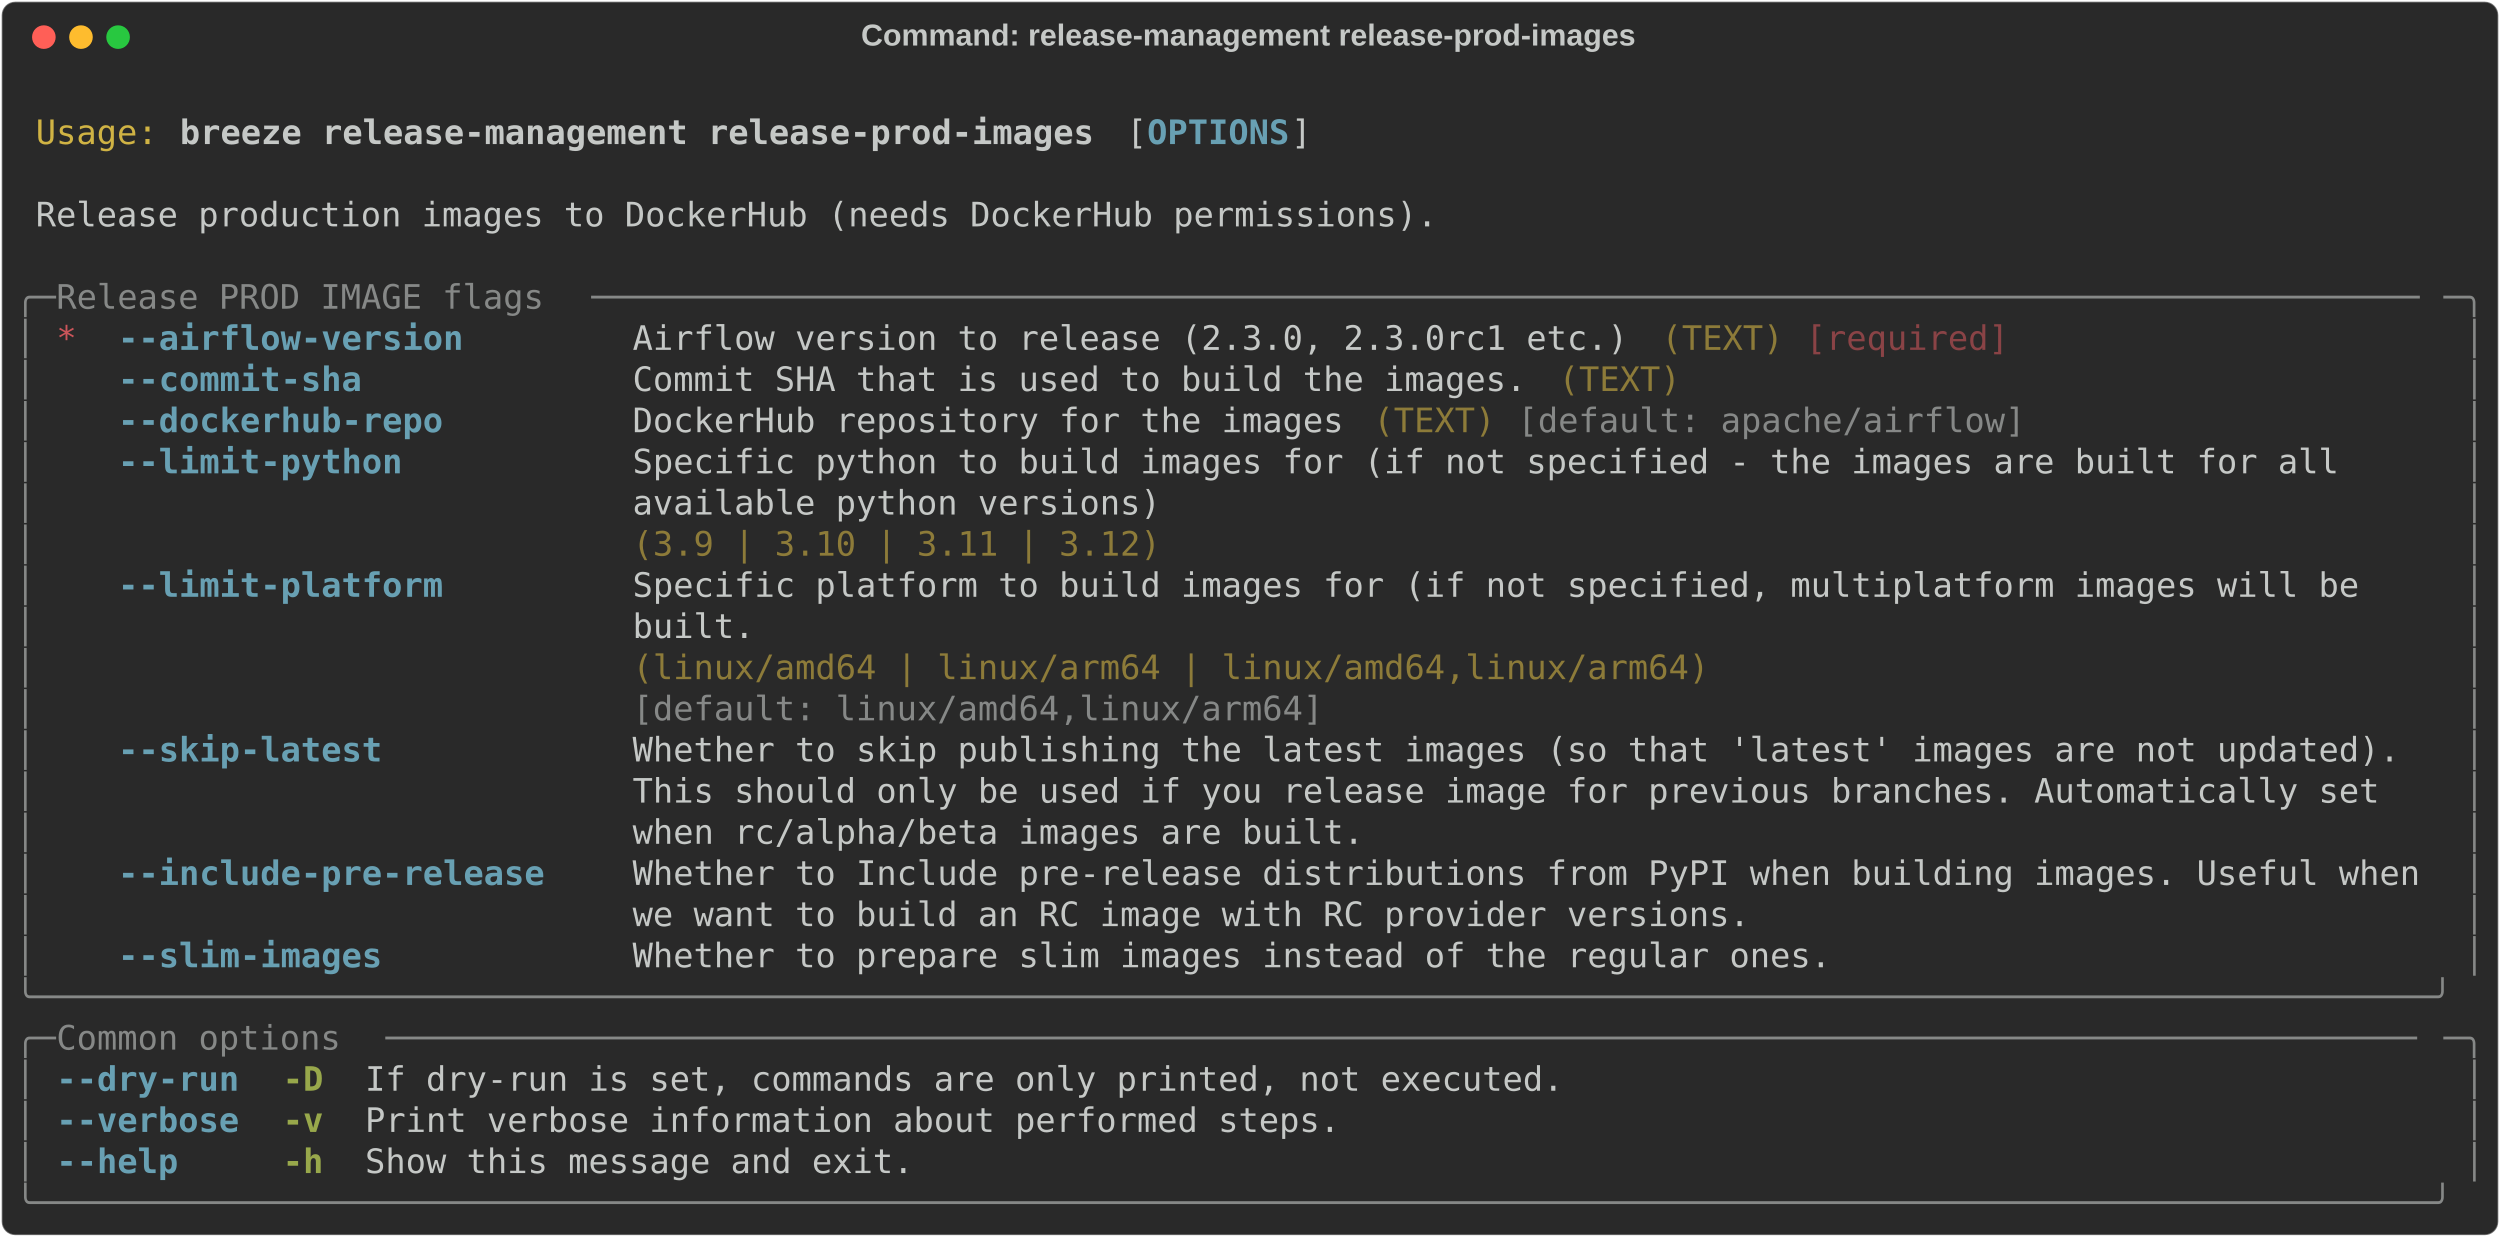
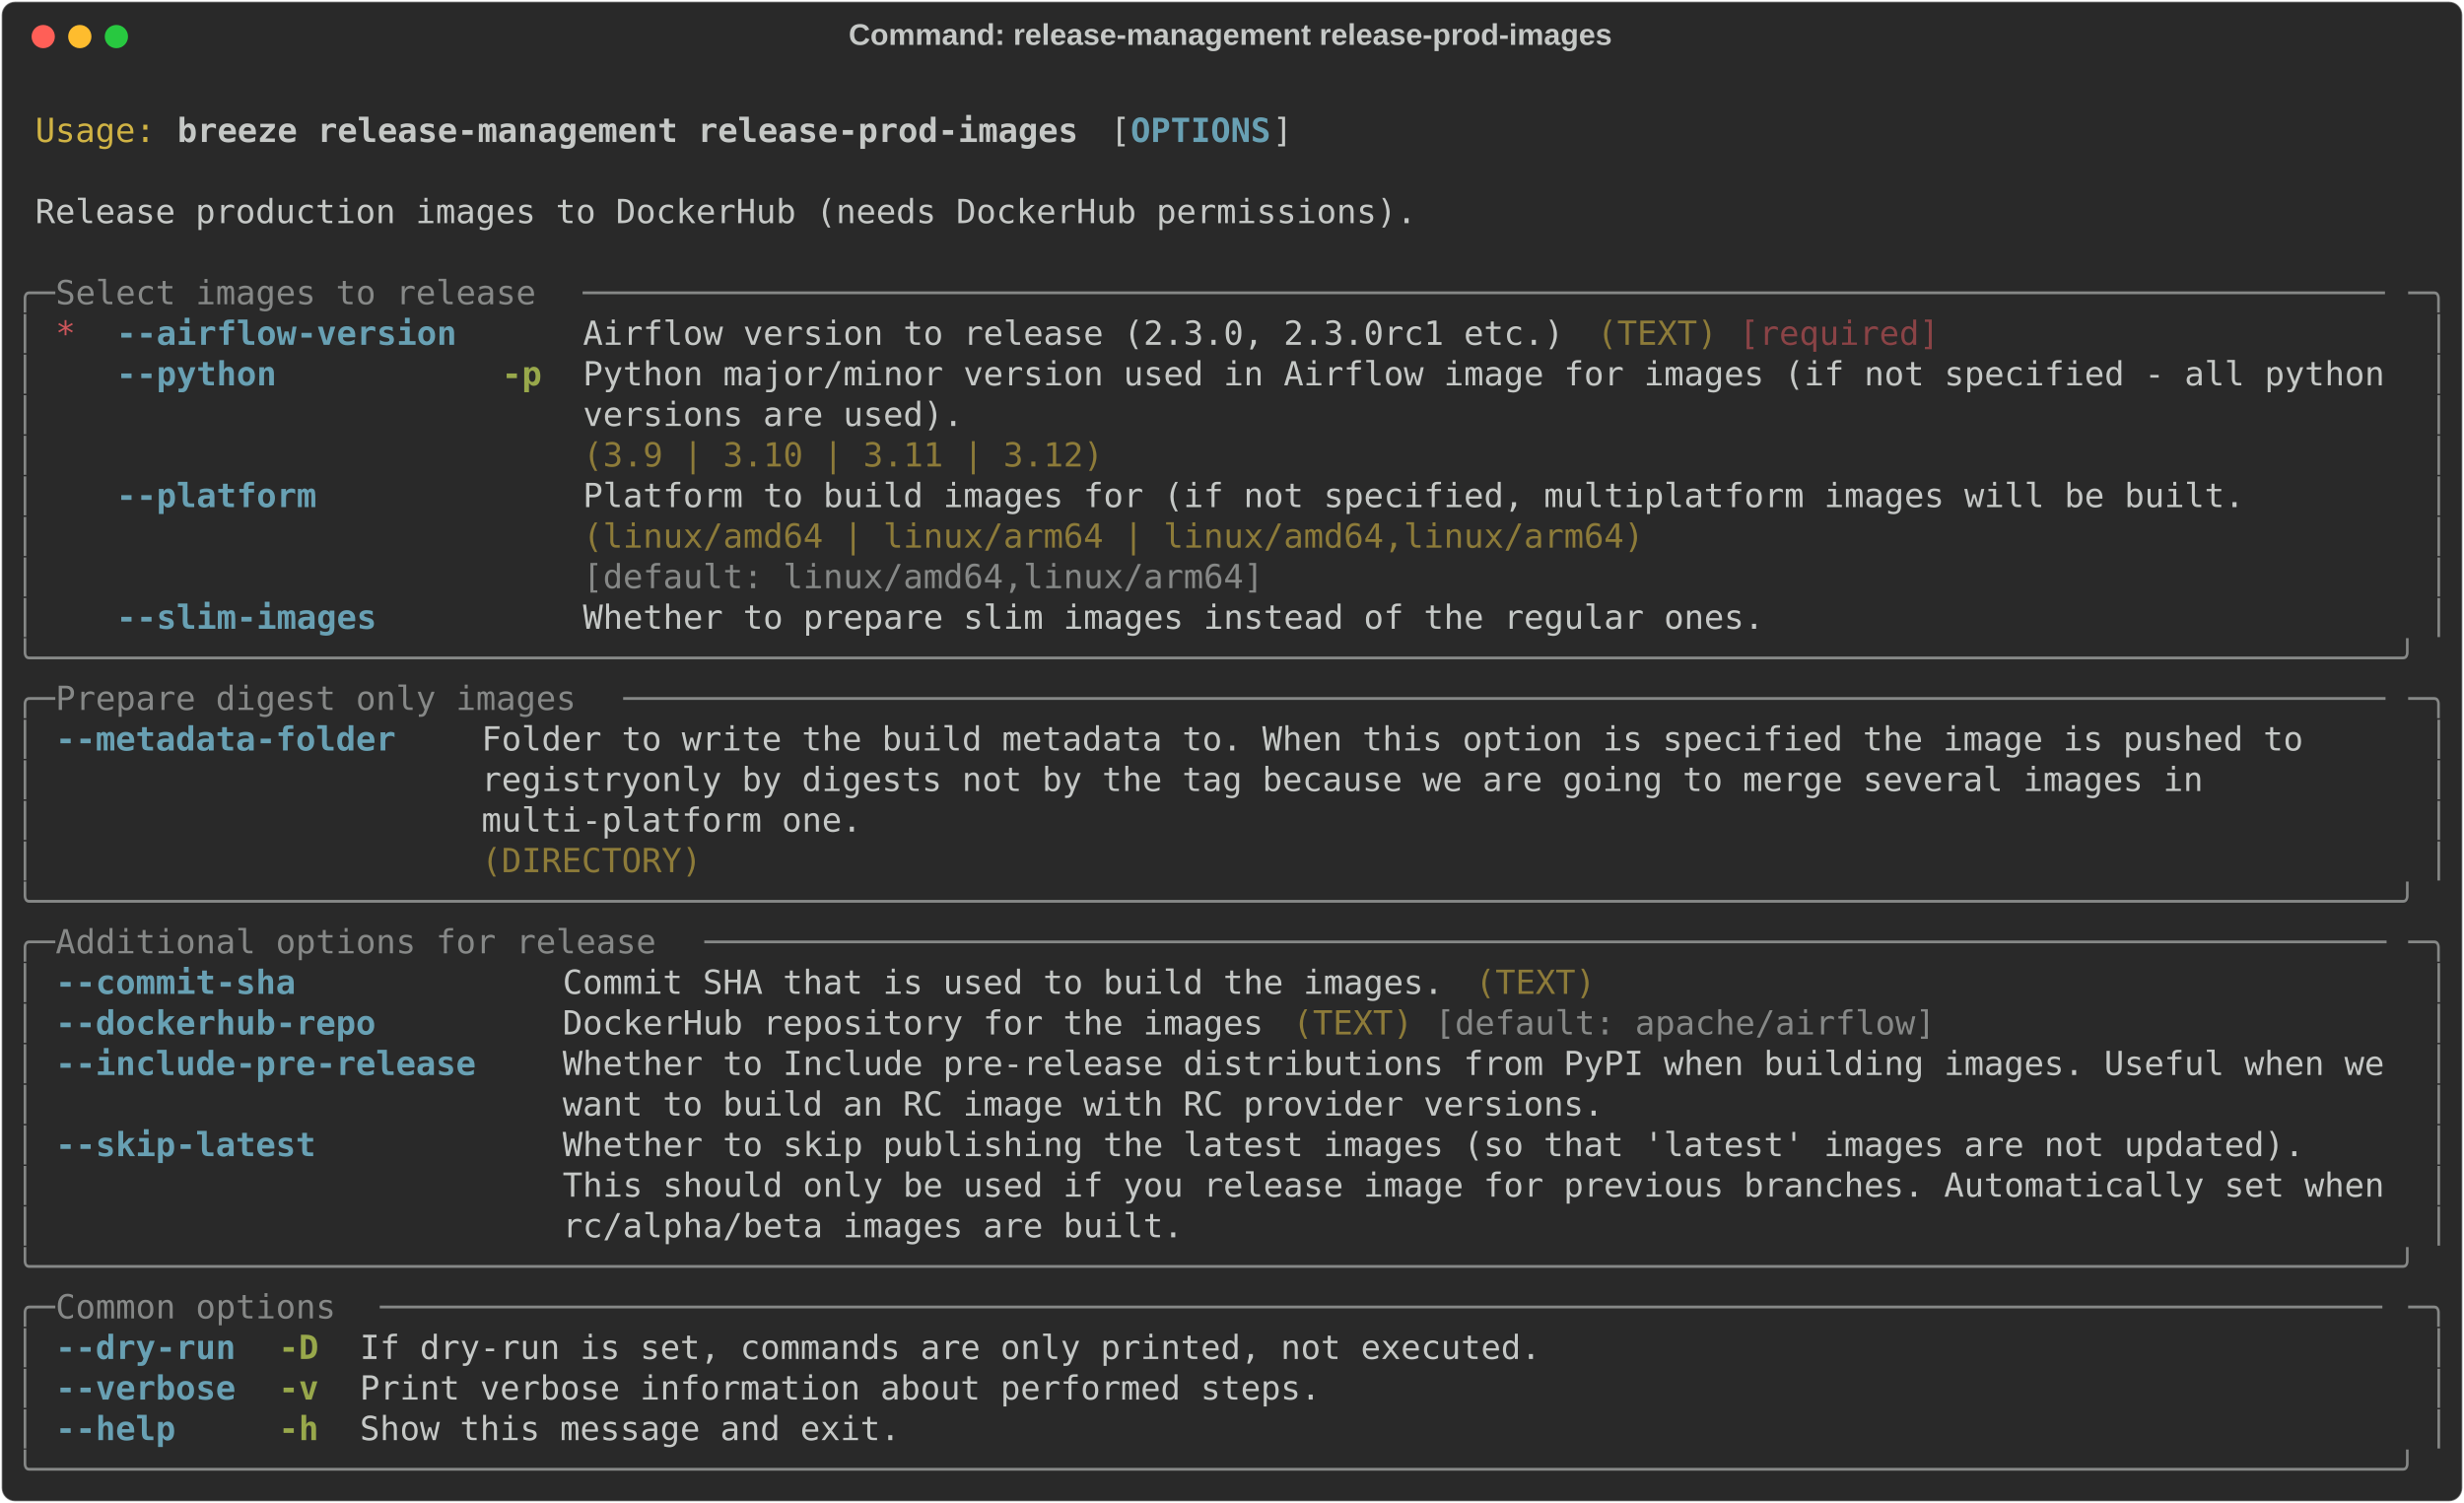
- <svg xmlns="http://www.w3.org/2000/svg" class="rich-terminal" viewBox="0 0 1482 733.2">
+ <svg xmlns="http://www.w3.org/2000/svg" class="rich-terminal" viewBox="0 0 1482 904.0">
  <style>

    @font-face {
        font-family: "Fira Code";
        src: local("FiraCode-Regular"),
                url("https://cdnjs.cloudflare.com/ajax/libs/firacode/6.2.0/woff2/FiraCode-Regular.woff2") format("woff2"),
                url("https://cdnjs.cloudflare.com/ajax/libs/firacode/6.2.0/woff/FiraCode-Regular.woff") format("woff");
        font-style: normal;
        font-weight: 400;
    }
    @font-face {
        font-family: "Fira Code";
        src: local("FiraCode-Bold"),
                url("https://cdnjs.cloudflare.com/ajax/libs/firacode/6.2.0/woff2/FiraCode-Bold.woff2") format("woff2"),
                url("https://cdnjs.cloudflare.com/ajax/libs/firacode/6.2.0/woff/FiraCode-Bold.woff") format("woff");
        font-style: bold;
        font-weight: 700;
    }

    .breeze-release-management-release-prod-images-matrix {
        font-family: Fira Code, monospace;
        font-size: 20px;
        line-height: 24.4px;
        font-variant-east-asian: full-width;
    }

    .breeze-release-management-release-prod-images-title {
        font-size: 18px;
        font-weight: bold;
        font-family: arial;
    }

    .breeze-release-management-release-prod-images-r1 { fill: #c5c8c6 }
.breeze-release-management-release-prod-images-r2 { fill: #d0b344 }
.breeze-release-management-release-prod-images-r3 { fill: #c5c8c6;font-weight: bold }
.breeze-release-management-release-prod-images-r4 { fill: #68a0b3;font-weight: bold }
.breeze-release-management-release-prod-images-r5 { fill: #868887 }
.breeze-release-management-release-prod-images-r6 { fill: #cc555a }
.breeze-release-management-release-prod-images-r7 { fill: #8d7b39 }
.breeze-release-management-release-prod-images-r8 { fill: #8a4346 }
.breeze-release-management-release-prod-images-r9 { fill: #98a84b;font-weight: bold }
    </style>
  <defs>
    <clipPath id="breeze-release-management-release-prod-images-clip-terminal">
-       <rect x="0" y="0" width="1463.0" height="682.2" />
+       <rect x="0" y="0" width="1463.0" height="853.0" />
    </clipPath>
    <clipPath id="breeze-release-management-release-prod-images-line-0">
      <rect x="0" y="1.5" width="1464" height="24.65" />
    </clipPath>
    <clipPath id="breeze-release-management-release-prod-images-line-1">
      <rect x="0" y="25.9" width="1464" height="24.65" />
    </clipPath>
    <clipPath id="breeze-release-management-release-prod-images-line-2">
      <rect x="0" y="50.3" width="1464" height="24.65" />
    </clipPath>
    <clipPath id="breeze-release-management-release-prod-images-line-3">
      <rect x="0" y="74.7" width="1464" height="24.65" />
    </clipPath>
    <clipPath id="breeze-release-management-release-prod-images-line-4">
      <rect x="0" y="99.1" width="1464" height="24.65" />
    </clipPath>
    <clipPath id="breeze-release-management-release-prod-images-line-5">
      <rect x="0" y="123.5" width="1464" height="24.65" />
    </clipPath>
    <clipPath id="breeze-release-management-release-prod-images-line-6">
      <rect x="0" y="147.9" width="1464" height="24.65" />
    </clipPath>
    <clipPath id="breeze-release-management-release-prod-images-line-7">
      <rect x="0" y="172.3" width="1464" height="24.65" />
    </clipPath>
    <clipPath id="breeze-release-management-release-prod-images-line-8">
      <rect x="0" y="196.7" width="1464" height="24.65" />
    </clipPath>
    <clipPath id="breeze-release-management-release-prod-images-line-9">
      <rect x="0" y="221.1" width="1464" height="24.65" />
    </clipPath>
    <clipPath id="breeze-release-management-release-prod-images-line-10">
      <rect x="0" y="245.5" width="1464" height="24.65" />
    </clipPath>
    <clipPath id="breeze-release-management-release-prod-images-line-11">
      <rect x="0" y="269.9" width="1464" height="24.65" />
    </clipPath>
    <clipPath id="breeze-release-management-release-prod-images-line-12">
      <rect x="0" y="294.3" width="1464" height="24.65" />
    </clipPath>
    <clipPath id="breeze-release-management-release-prod-images-line-13">
      <rect x="0" y="318.7" width="1464" height="24.65" />
    </clipPath>
    <clipPath id="breeze-release-management-release-prod-images-line-14">
      <rect x="0" y="343.1" width="1464" height="24.65" />
    </clipPath>
    <clipPath id="breeze-release-management-release-prod-images-line-15">
      <rect x="0" y="367.5" width="1464" height="24.65" />
    </clipPath>
    <clipPath id="breeze-release-management-release-prod-images-line-16">
      <rect x="0" y="391.9" width="1464" height="24.65" />
    </clipPath>
    <clipPath id="breeze-release-management-release-prod-images-line-17">
      <rect x="0" y="416.3" width="1464" height="24.65" />
    </clipPath>
    <clipPath id="breeze-release-management-release-prod-images-line-18">
      <rect x="0" y="440.7" width="1464" height="24.65" />
    </clipPath>
    <clipPath id="breeze-release-management-release-prod-images-line-19">
      <rect x="0" y="465.1" width="1464" height="24.65" />
    </clipPath>
    <clipPath id="breeze-release-management-release-prod-images-line-20">
      <rect x="0" y="489.5" width="1464" height="24.65" />
    </clipPath>
    <clipPath id="breeze-release-management-release-prod-images-line-21">
      <rect x="0" y="513.9" width="1464" height="24.65" />
    </clipPath>
    <clipPath id="breeze-release-management-release-prod-images-line-22">
      <rect x="0" y="538.3" width="1464" height="24.65" />
    </clipPath>
    <clipPath id="breeze-release-management-release-prod-images-line-23">
      <rect x="0" y="562.7" width="1464" height="24.65" />
    </clipPath>
    <clipPath id="breeze-release-management-release-prod-images-line-24">
      <rect x="0" y="587.1" width="1464" height="24.65" />
    </clipPath>
    <clipPath id="breeze-release-management-release-prod-images-line-25">
      <rect x="0" y="611.5" width="1464" height="24.65" />
    </clipPath>
    <clipPath id="breeze-release-management-release-prod-images-line-26">
      <rect x="0" y="635.9" width="1464" height="24.65" />
    </clipPath>
+     <clipPath id="breeze-release-management-release-prod-images-line-27">
+       <rect x="0" y="660.3" width="1464" height="24.65" />
+     </clipPath>
+     <clipPath id="breeze-release-management-release-prod-images-line-28">
+       <rect x="0" y="684.7" width="1464" height="24.65" />
+     </clipPath>
+     <clipPath id="breeze-release-management-release-prod-images-line-29">
+       <rect x="0" y="709.1" width="1464" height="24.65" />
+     </clipPath>
+     <clipPath id="breeze-release-management-release-prod-images-line-30">
+       <rect x="0" y="733.5" width="1464" height="24.65" />
+     </clipPath>
+     <clipPath id="breeze-release-management-release-prod-images-line-31">
+       <rect x="0" y="757.9" width="1464" height="24.65" />
+     </clipPath>
+     <clipPath id="breeze-release-management-release-prod-images-line-32">
+       <rect x="0" y="782.3" width="1464" height="24.65" />
+     </clipPath>
+     <clipPath id="breeze-release-management-release-prod-images-line-33">
+       <rect x="0" y="806.7" width="1464" height="24.65" />
+     </clipPath>
  </defs>
-   <rect fill="#292929" stroke="rgba(255,255,255,0.35)" stroke-width="1" x="1" y="1" width="1480" height="731.2" rx="8" />
+   <rect fill="#292929" stroke="rgba(255,255,255,0.35)" stroke-width="1" x="1" y="1" width="1480" height="902" rx="8" />
  <text class="breeze-release-management-release-prod-images-title" fill="#c5c8c6" text-anchor="middle" x="740" y="27">Command: release-management release-prod-images</text>
  <g transform="translate(26,22)">
    <circle cx="0" cy="0" r="7" fill="#ff5f57" />
    <circle cx="22" cy="0" r="7" fill="#febc2e" />
    <circle cx="44" cy="0" r="7" fill="#28c840" />
  </g>
  <g transform="translate(9, 41)" clip-path="url(#breeze-release-management-release-prod-images-clip-terminal)">
    <g class="breeze-release-management-release-prod-images-matrix">
      <text class="breeze-release-management-release-prod-images-r1" x="1464" y="20" textLength="12.2" clip-path="url(#breeze-release-management-release-prod-images-line-0)">
</text>
      <text class="breeze-release-management-release-prod-images-r2" x="12.2" y="44.4" textLength="73.2" clip-path="url(#breeze-release-management-release-prod-images-line-1)">Usage:</text>
      <text class="breeze-release-management-release-prod-images-r3" x="97.6" y="44.4" textLength="549" clip-path="url(#breeze-release-management-release-prod-images-line-1)">breeze release-management release-prod-images</text>
      <text class="breeze-release-management-release-prod-images-r1" x="658.8" y="44.4" textLength="12.2" clip-path="url(#breeze-release-management-release-prod-images-line-1)">[</text>
      <text class="breeze-release-management-release-prod-images-r4" x="671" y="44.4" textLength="85.4" clip-path="url(#breeze-release-management-release-prod-images-line-1)">OPTIONS</text>
      <text class="breeze-release-management-release-prod-images-r1" x="756.4" y="44.4" textLength="12.2" clip-path="url(#breeze-release-management-release-prod-images-line-1)">]</text>
      <text class="breeze-release-management-release-prod-images-r1" x="1464" y="44.4" textLength="12.2" clip-path="url(#breeze-release-management-release-prod-images-line-1)">
</text>
      <text class="breeze-release-management-release-prod-images-r1" x="1464" y="68.8" textLength="12.2" clip-path="url(#breeze-release-management-release-prod-images-line-2)">
</text>
      <text class="breeze-release-management-release-prod-images-r1" x="12.2" y="93.2" textLength="841.8" clip-path="url(#breeze-release-management-release-prod-images-line-3)">Release production images to DockerHub (needs DockerHub permissions).</text>
      <text class="breeze-release-management-release-prod-images-r1" x="1464" y="93.2" textLength="12.2" clip-path="url(#breeze-release-management-release-prod-images-line-3)">
</text>
      <text class="breeze-release-management-release-prod-images-r1" x="1464" y="117.6" textLength="12.2" clip-path="url(#breeze-release-management-release-prod-images-line-4)">
</text>
      <text class="breeze-release-management-release-prod-images-r5" x="0" y="142" textLength="24.4" clip-path="url(#breeze-release-management-release-prod-images-line-5)">╭─</text>
-       <text class="breeze-release-management-release-prod-images-r5" x="24.4" y="142" textLength="317.2" clip-path="url(#breeze-release-management-release-prod-images-line-5)"> Release PROD IMAGE flags </text>
+       <text class="breeze-release-management-release-prod-images-r5" x="24.4" y="142" textLength="317.2" clip-path="url(#breeze-release-management-release-prod-images-line-5)"> Select images to release </text>
      <text class="breeze-release-management-release-prod-images-r5" x="341.6" y="142" textLength="1098" clip-path="url(#breeze-release-management-release-prod-images-line-5)">──────────────────────────────────────────────────────────────────────────────────────────</text>
      <text class="breeze-release-management-release-prod-images-r5" x="1439.6" y="142" textLength="24.4" clip-path="url(#breeze-release-management-release-prod-images-line-5)">─╮</text>
      <text class="breeze-release-management-release-prod-images-r1" x="1464" y="142" textLength="12.2" clip-path="url(#breeze-release-management-release-prod-images-line-5)">
</text>
      <text class="breeze-release-management-release-prod-images-r5" x="0" y="166.4" textLength="12.2" clip-path="url(#breeze-release-management-release-prod-images-line-6)">│</text>
      <text class="breeze-release-management-release-prod-images-r6" x="24.4" y="166.4" textLength="12.2" clip-path="url(#breeze-release-management-release-prod-images-line-6)">*</text>
      <text class="breeze-release-management-release-prod-images-r4" x="61" y="166.4" textLength="207.4" clip-path="url(#breeze-release-management-release-prod-images-line-6)">--airflow-version</text>
-       <text class="breeze-release-management-release-prod-images-r1" x="366" y="166.4" textLength="597.8" clip-path="url(#breeze-release-management-release-prod-images-line-6)">Airflow version to release (2.3.0, 2.3.0rc1 etc.)</text>
-       <text class="breeze-release-management-release-prod-images-r7" x="976" y="166.4" textLength="73.2" clip-path="url(#breeze-release-management-release-prod-images-line-6)">(TEXT)</text>
-       <text class="breeze-release-management-release-prod-images-r8" x="1061.4" y="166.4" textLength="122" clip-path="url(#breeze-release-management-release-prod-images-line-6)">[required]</text>
+       <text class="breeze-release-management-release-prod-images-r1" x="341.6" y="166.4" textLength="597.8" clip-path="url(#breeze-release-management-release-prod-images-line-6)">Airflow version to release (2.3.0, 2.3.0rc1 etc.)</text>
+       <text class="breeze-release-management-release-prod-images-r7" x="951.6" y="166.4" textLength="73.2" clip-path="url(#breeze-release-management-release-prod-images-line-6)">(TEXT)</text>
+       <text class="breeze-release-management-release-prod-images-r8" x="1037" y="166.4" textLength="122" clip-path="url(#breeze-release-management-release-prod-images-line-6)">[required]</text>
      <text class="breeze-release-management-release-prod-images-r5" x="1451.8" y="166.4" textLength="12.2" clip-path="url(#breeze-release-management-release-prod-images-line-6)">│</text>
      <text class="breeze-release-management-release-prod-images-r1" x="1464" y="166.4" textLength="12.2" clip-path="url(#breeze-release-management-release-prod-images-line-6)">
</text>
      <text class="breeze-release-management-release-prod-images-r5" x="0" y="190.8" textLength="12.2" clip-path="url(#breeze-release-management-release-prod-images-line-7)">│</text>
-       <text class="breeze-release-management-release-prod-images-r4" x="61" y="190.8" textLength="146.4" clip-path="url(#breeze-release-management-release-prod-images-line-7)">--commit-sha</text>
-       <text class="breeze-release-management-release-prod-images-r1" x="366" y="190.8" textLength="536.8" clip-path="url(#breeze-release-management-release-prod-images-line-7)">Commit SHA that is used to build the images.</text>
-       <text class="breeze-release-management-release-prod-images-r7" x="915" y="190.8" textLength="73.2" clip-path="url(#breeze-release-management-release-prod-images-line-7)">(TEXT)</text>
+       <text class="breeze-release-management-release-prod-images-r4" x="61" y="190.8" textLength="97.6" clip-path="url(#breeze-release-management-release-prod-images-line-7)">--python</text>
+       <text class="breeze-release-management-release-prod-images-r9" x="292.8" y="190.8" textLength="24.4" clip-path="url(#breeze-release-management-release-prod-images-line-7)">-p</text>
+       <text class="breeze-release-management-release-prod-images-r1" x="341.6" y="190.8" textLength="1098" clip-path="url(#breeze-release-management-release-prod-images-line-7)">Python major/minor version used in Airflow image for images (if not specified - all python</text>
      <text class="breeze-release-management-release-prod-images-r5" x="1451.8" y="190.8" textLength="12.2" clip-path="url(#breeze-release-management-release-prod-images-line-7)">│</text>
      <text class="breeze-release-management-release-prod-images-r1" x="1464" y="190.8" textLength="12.2" clip-path="url(#breeze-release-management-release-prod-images-line-7)">
</text>
      <text class="breeze-release-management-release-prod-images-r5" x="0" y="215.2" textLength="12.2" clip-path="url(#breeze-release-management-release-prod-images-line-8)">│</text>
-       <text class="breeze-release-management-release-prod-images-r4" x="61" y="215.2" textLength="195.2" clip-path="url(#breeze-release-management-release-prod-images-line-8)">--dockerhub-repo</text>
-       <text class="breeze-release-management-release-prod-images-r1" x="366" y="215.2" textLength="427" clip-path="url(#breeze-release-management-release-prod-images-line-8)">DockerHub repository for the images</text>
-       <text class="breeze-release-management-release-prod-images-r7" x="805.2" y="215.2" textLength="73.2" clip-path="url(#breeze-release-management-release-prod-images-line-8)">(TEXT)</text>
-       <text class="breeze-release-management-release-prod-images-r5" x="890.6" y="215.2" textLength="305" clip-path="url(#breeze-release-management-release-prod-images-line-8)">[default: apache/airflow]</text>
+       <text class="breeze-release-management-release-prod-images-r1" x="341.6" y="215.2" textLength="1098" clip-path="url(#breeze-release-management-release-prod-images-line-8)">versions are used).                                                                       </text>
      <text class="breeze-release-management-release-prod-images-r5" x="1451.8" y="215.2" textLength="12.2" clip-path="url(#breeze-release-management-release-prod-images-line-8)">│</text>
      <text class="breeze-release-management-release-prod-images-r1" x="1464" y="215.2" textLength="12.2" clip-path="url(#breeze-release-management-release-prod-images-line-8)">
</text>
      <text class="breeze-release-management-release-prod-images-r5" x="0" y="239.6" textLength="12.2" clip-path="url(#breeze-release-management-release-prod-images-line-9)">│</text>
-       <text class="breeze-release-management-release-prod-images-r4" x="61" y="239.6" textLength="170.8" clip-path="url(#breeze-release-management-release-prod-images-line-9)">--limit-python</text>
-       <text class="breeze-release-management-release-prod-images-r1" x="366" y="239.6" textLength="1073.6" clip-path="url(#breeze-release-management-release-prod-images-line-9)">Specific python to build images for (if not specified - the images are built for all    </text>
+       <text class="breeze-release-management-release-prod-images-r7" x="341.6" y="239.6" textLength="1098" clip-path="url(#breeze-release-management-release-prod-images-line-9)">(3.9 | 3.10 | 3.11 | 3.12)                                                                </text>
      <text class="breeze-release-management-release-prod-images-r5" x="1451.8" y="239.6" textLength="12.2" clip-path="url(#breeze-release-management-release-prod-images-line-9)">│</text>
      <text class="breeze-release-management-release-prod-images-r1" x="1464" y="239.6" textLength="12.2" clip-path="url(#breeze-release-management-release-prod-images-line-9)">
</text>
      <text class="breeze-release-management-release-prod-images-r5" x="0" y="264" textLength="12.2" clip-path="url(#breeze-release-management-release-prod-images-line-10)">│</text>
-       <text class="breeze-release-management-release-prod-images-r1" x="366" y="264" textLength="1073.6" clip-path="url(#breeze-release-management-release-prod-images-line-10)">available python versions)                                                              </text>
+       <text class="breeze-release-management-release-prod-images-r4" x="61" y="264" textLength="122" clip-path="url(#breeze-release-management-release-prod-images-line-10)">--platform</text>
+       <text class="breeze-release-management-release-prod-images-r1" x="341.6" y="264" textLength="1012.6" clip-path="url(#breeze-release-management-release-prod-images-line-10)">Platform to build images for (if not specified, multiplatform images will be built.</text>
      <text class="breeze-release-management-release-prod-images-r5" x="1451.8" y="264" textLength="12.2" clip-path="url(#breeze-release-management-release-prod-images-line-10)">│</text>
      <text class="breeze-release-management-release-prod-images-r1" x="1464" y="264" textLength="12.2" clip-path="url(#breeze-release-management-release-prod-images-line-10)">
</text>
      <text class="breeze-release-management-release-prod-images-r5" x="0" y="288.4" textLength="12.2" clip-path="url(#breeze-release-management-release-prod-images-line-11)">│</text>
-       <text class="breeze-release-management-release-prod-images-r7" x="366" y="288.4" textLength="1073.6" clip-path="url(#breeze-release-management-release-prod-images-line-11)">(3.9 | 3.10 | 3.11 | 3.12)                                                              </text>
+       <text class="breeze-release-management-release-prod-images-r7" x="341.6" y="288.4" textLength="1012.6" clip-path="url(#breeze-release-management-release-prod-images-line-11)">(linux/amd64 | linux/arm64 | linux/amd64,linux/arm64)                              </text>
      <text class="breeze-release-management-release-prod-images-r5" x="1451.8" y="288.4" textLength="12.2" clip-path="url(#breeze-release-management-release-prod-images-line-11)">│</text>
      <text class="breeze-release-management-release-prod-images-r1" x="1464" y="288.4" textLength="12.2" clip-path="url(#breeze-release-management-release-prod-images-line-11)">
</text>
      <text class="breeze-release-management-release-prod-images-r5" x="0" y="312.8" textLength="12.2" clip-path="url(#breeze-release-management-release-prod-images-line-12)">│</text>
-       <text class="breeze-release-management-release-prod-images-r4" x="61" y="312.8" textLength="195.2" clip-path="url(#breeze-release-management-release-prod-images-line-12)">--limit-platform</text>
-       <text class="breeze-release-management-release-prod-images-r1" x="366" y="312.8" textLength="1073.6" clip-path="url(#breeze-release-management-release-prod-images-line-12)">Specific platform to build images for (if not specified, multiplatform images will be   </text>
+       <text class="breeze-release-management-release-prod-images-r5" x="341.6" y="312.8" textLength="1012.6" clip-path="url(#breeze-release-management-release-prod-images-line-12)">[default: linux/amd64,linux/arm64]                                                 </text>
      <text class="breeze-release-management-release-prod-images-r5" x="1451.8" y="312.8" textLength="12.2" clip-path="url(#breeze-release-management-release-prod-images-line-12)">│</text>
      <text class="breeze-release-management-release-prod-images-r1" x="1464" y="312.8" textLength="12.2" clip-path="url(#breeze-release-management-release-prod-images-line-12)">
</text>
      <text class="breeze-release-management-release-prod-images-r5" x="0" y="337.2" textLength="12.2" clip-path="url(#breeze-release-management-release-prod-images-line-13)">│</text>
-       <text class="breeze-release-management-release-prod-images-r1" x="366" y="337.2" textLength="1073.6" clip-path="url(#breeze-release-management-release-prod-images-line-13)">built.                                                                                  </text>
+       <text class="breeze-release-management-release-prod-images-r4" x="61" y="337.2" textLength="158.6" clip-path="url(#breeze-release-management-release-prod-images-line-13)">--slim-images</text>
+       <text class="breeze-release-management-release-prod-images-r1" x="341.6" y="337.2" textLength="719.8" clip-path="url(#breeze-release-management-release-prod-images-line-13)">Whether to prepare slim images instead of the regular ones.</text>
      <text class="breeze-release-management-release-prod-images-r5" x="1451.8" y="337.2" textLength="12.2" clip-path="url(#breeze-release-management-release-prod-images-line-13)">│</text>
      <text class="breeze-release-management-release-prod-images-r1" x="1464" y="337.2" textLength="12.2" clip-path="url(#breeze-release-management-release-prod-images-line-13)">
</text>
-       <text class="breeze-release-management-release-prod-images-r5" x="0" y="361.6" textLength="12.2" clip-path="url(#breeze-release-management-release-prod-images-line-14)">│</text>
-       <text class="breeze-release-management-release-prod-images-r7" x="366" y="361.6" textLength="1073.6" clip-path="url(#breeze-release-management-release-prod-images-line-14)">(linux/amd64 | linux/arm64 | linux/amd64,linux/arm64)                                   </text>
-       <text class="breeze-release-management-release-prod-images-r5" x="1451.8" y="361.6" textLength="12.2" clip-path="url(#breeze-release-management-release-prod-images-line-14)">│</text>
+       <text class="breeze-release-management-release-prod-images-r5" x="0" y="361.6" textLength="1464" clip-path="url(#breeze-release-management-release-prod-images-line-14)">╰──────────────────────────────────────────────────────────────────────────────────────────────────────────────────────╯</text>
      <text class="breeze-release-management-release-prod-images-r1" x="1464" y="361.6" textLength="12.2" clip-path="url(#breeze-release-management-release-prod-images-line-14)">
</text>
-       <text class="breeze-release-management-release-prod-images-r5" x="0" y="386" textLength="12.2" clip-path="url(#breeze-release-management-release-prod-images-line-15)">│</text>
-       <text class="breeze-release-management-release-prod-images-r5" x="366" y="386" textLength="1073.6" clip-path="url(#breeze-release-management-release-prod-images-line-15)">[default: linux/amd64,linux/arm64]                                                      </text>
-       <text class="breeze-release-management-release-prod-images-r5" x="1451.8" y="386" textLength="12.2" clip-path="url(#breeze-release-management-release-prod-images-line-15)">│</text>
+       <text class="breeze-release-management-release-prod-images-r5" x="0" y="386" textLength="24.4" clip-path="url(#breeze-release-management-release-prod-images-line-15)">╭─</text>
+       <text class="breeze-release-management-release-prod-images-r5" x="24.4" y="386" textLength="341.6" clip-path="url(#breeze-release-management-release-prod-images-line-15)"> Prepare digest only images </text>
+       <text class="breeze-release-management-release-prod-images-r5" x="366" y="386" textLength="1073.6" clip-path="url(#breeze-release-management-release-prod-images-line-15)">────────────────────────────────────────────────────────────────────────────────────────</text>
+       <text class="breeze-release-management-release-prod-images-r5" x="1439.6" y="386" textLength="24.4" clip-path="url(#breeze-release-management-release-prod-images-line-15)">─╮</text>
      <text class="breeze-release-management-release-prod-images-r1" x="1464" y="386" textLength="12.2" clip-path="url(#breeze-release-management-release-prod-images-line-15)">
</text>
      <text class="breeze-release-management-release-prod-images-r5" x="0" y="410.4" textLength="12.2" clip-path="url(#breeze-release-management-release-prod-images-line-16)">│</text>
-       <text class="breeze-release-management-release-prod-images-r4" x="61" y="410.4" textLength="158.6" clip-path="url(#breeze-release-management-release-prod-images-line-16)">--skip-latest</text>
-       <text class="breeze-release-management-release-prod-images-r1" x="366" y="410.4" textLength="1073.6" clip-path="url(#breeze-release-management-release-prod-images-line-16)">Whether to skip publishing the latest images (so that 'latest' images are not updated). </text>
+       <text class="breeze-release-management-release-prod-images-r4" x="24.4" y="410.4" textLength="207.4" clip-path="url(#breeze-release-management-release-prod-images-line-16)">--metadata-folder</text>
+       <text class="breeze-release-management-release-prod-images-r1" x="280.6" y="410.4" textLength="1159" clip-path="url(#breeze-release-management-release-prod-images-line-16)">Folder to write the build metadata to. When this option is specified the image is pushed to    </text>
      <text class="breeze-release-management-release-prod-images-r5" x="1451.8" y="410.4" textLength="12.2" clip-path="url(#breeze-release-management-release-prod-images-line-16)">│</text>
      <text class="breeze-release-management-release-prod-images-r1" x="1464" y="410.4" textLength="12.2" clip-path="url(#breeze-release-management-release-prod-images-line-16)">
</text>
      <text class="breeze-release-management-release-prod-images-r5" x="0" y="434.8" textLength="12.2" clip-path="url(#breeze-release-management-release-prod-images-line-17)">│</text>
-       <text class="breeze-release-management-release-prod-images-r1" x="366" y="434.8" textLength="1073.6" clip-path="url(#breeze-release-management-release-prod-images-line-17)">This should only be used if you release image for previous branches. Automatically set  </text>
+       <text class="breeze-release-management-release-prod-images-r1" x="280.6" y="434.8" textLength="1159" clip-path="url(#breeze-release-management-release-prod-images-line-17)">registryonly by digests not by the tag because we are going to merge several images in         </text>
      <text class="breeze-release-management-release-prod-images-r5" x="1451.8" y="434.8" textLength="12.2" clip-path="url(#breeze-release-management-release-prod-images-line-17)">│</text>
      <text class="breeze-release-management-release-prod-images-r1" x="1464" y="434.8" textLength="12.2" clip-path="url(#breeze-release-management-release-prod-images-line-17)">
</text>
      <text class="breeze-release-management-release-prod-images-r5" x="0" y="459.2" textLength="12.2" clip-path="url(#breeze-release-management-release-prod-images-line-18)">│</text>
-       <text class="breeze-release-management-release-prod-images-r1" x="366" y="459.2" textLength="1073.6" clip-path="url(#breeze-release-management-release-prod-images-line-18)">when rc/alpha/beta images are built.                                                    </text>
+       <text class="breeze-release-management-release-prod-images-r1" x="280.6" y="459.2" textLength="1159" clip-path="url(#breeze-release-management-release-prod-images-line-18)">multi-platform one.                                                                            </text>
      <text class="breeze-release-management-release-prod-images-r5" x="1451.8" y="459.2" textLength="12.2" clip-path="url(#breeze-release-management-release-prod-images-line-18)">│</text>
      <text class="breeze-release-management-release-prod-images-r1" x="1464" y="459.2" textLength="12.2" clip-path="url(#breeze-release-management-release-prod-images-line-18)">
</text>
      <text class="breeze-release-management-release-prod-images-r5" x="0" y="483.6" textLength="12.2" clip-path="url(#breeze-release-management-release-prod-images-line-19)">│</text>
-       <text class="breeze-release-management-release-prod-images-r4" x="61" y="483.6" textLength="256.2" clip-path="url(#breeze-release-management-release-prod-images-line-19)">--include-pre-release</text>
-       <text class="breeze-release-management-release-prod-images-r1" x="366" y="483.6" textLength="1073.6" clip-path="url(#breeze-release-management-release-prod-images-line-19)">Whether to Include pre-release distributions from PyPI when building images. Useful when</text>
+       <text class="breeze-release-management-release-prod-images-r7" x="280.6" y="483.6" textLength="1159" clip-path="url(#breeze-release-management-release-prod-images-line-19)">(DIRECTORY)                                                                                    </text>
      <text class="breeze-release-management-release-prod-images-r5" x="1451.8" y="483.6" textLength="12.2" clip-path="url(#breeze-release-management-release-prod-images-line-19)">│</text>
      <text class="breeze-release-management-release-prod-images-r1" x="1464" y="483.6" textLength="12.2" clip-path="url(#breeze-release-management-release-prod-images-line-19)">
</text>
-       <text class="breeze-release-management-release-prod-images-r5" x="0" y="508" textLength="12.2" clip-path="url(#breeze-release-management-release-prod-images-line-20)">│</text>
-       <text class="breeze-release-management-release-prod-images-r1" x="366" y="508" textLength="1073.6" clip-path="url(#breeze-release-management-release-prod-images-line-20)">we want to build an RC image with RC provider versions.                                 </text>
-       <text class="breeze-release-management-release-prod-images-r5" x="1451.8" y="508" textLength="12.2" clip-path="url(#breeze-release-management-release-prod-images-line-20)">│</text>
+       <text class="breeze-release-management-release-prod-images-r5" x="0" y="508" textLength="1464" clip-path="url(#breeze-release-management-release-prod-images-line-20)">╰──────────────────────────────────────────────────────────────────────────────────────────────────────────────────────╯</text>
      <text class="breeze-release-management-release-prod-images-r1" x="1464" y="508" textLength="12.2" clip-path="url(#breeze-release-management-release-prod-images-line-20)">
</text>
-       <text class="breeze-release-management-release-prod-images-r5" x="0" y="532.4" textLength="12.2" clip-path="url(#breeze-release-management-release-prod-images-line-21)">│</text>
-       <text class="breeze-release-management-release-prod-images-r4" x="61" y="532.4" textLength="158.6" clip-path="url(#breeze-release-management-release-prod-images-line-21)">--slim-images</text>
-       <text class="breeze-release-management-release-prod-images-r1" x="366" y="532.4" textLength="719.8" clip-path="url(#breeze-release-management-release-prod-images-line-21)">Whether to prepare slim images instead of the regular ones.</text>
-       <text class="breeze-release-management-release-prod-images-r5" x="1451.8" y="532.4" textLength="12.2" clip-path="url(#breeze-release-management-release-prod-images-line-21)">│</text>
+       <text class="breeze-release-management-release-prod-images-r5" x="0" y="532.4" textLength="24.4" clip-path="url(#breeze-release-management-release-prod-images-line-21)">╭─</text>
+       <text class="breeze-release-management-release-prod-images-r5" x="24.4" y="532.4" textLength="390.4" clip-path="url(#breeze-release-management-release-prod-images-line-21)"> Additional options for release </text>
+       <text class="breeze-release-management-release-prod-images-r5" x="414.8" y="532.4" textLength="1024.8" clip-path="url(#breeze-release-management-release-prod-images-line-21)">────────────────────────────────────────────────────────────────────────────────────</text>
+       <text class="breeze-release-management-release-prod-images-r5" x="1439.6" y="532.4" textLength="24.4" clip-path="url(#breeze-release-management-release-prod-images-line-21)">─╮</text>
      <text class="breeze-release-management-release-prod-images-r1" x="1464" y="532.4" textLength="12.2" clip-path="url(#breeze-release-management-release-prod-images-line-21)">
</text>
-       <text class="breeze-release-management-release-prod-images-r5" x="0" y="556.8" textLength="1464" clip-path="url(#breeze-release-management-release-prod-images-line-22)">╰──────────────────────────────────────────────────────────────────────────────────────────────────────────────────────╯</text>
+       <text class="breeze-release-management-release-prod-images-r5" x="0" y="556.8" textLength="12.2" clip-path="url(#breeze-release-management-release-prod-images-line-22)">│</text>
+       <text class="breeze-release-management-release-prod-images-r4" x="24.4" y="556.8" textLength="146.4" clip-path="url(#breeze-release-management-release-prod-images-line-22)">--commit-sha</text>
+       <text class="breeze-release-management-release-prod-images-r1" x="329.4" y="556.8" textLength="536.8" clip-path="url(#breeze-release-management-release-prod-images-line-22)">Commit SHA that is used to build the images.</text>
+       <text class="breeze-release-management-release-prod-images-r7" x="878.4" y="556.8" textLength="73.2" clip-path="url(#breeze-release-management-release-prod-images-line-22)">(TEXT)</text>
+       <text class="breeze-release-management-release-prod-images-r5" x="1451.8" y="556.8" textLength="12.2" clip-path="url(#breeze-release-management-release-prod-images-line-22)">│</text>
      <text class="breeze-release-management-release-prod-images-r1" x="1464" y="556.8" textLength="12.2" clip-path="url(#breeze-release-management-release-prod-images-line-22)">
</text>
-       <text class="breeze-release-management-release-prod-images-r5" x="0" y="581.2" textLength="24.4" clip-path="url(#breeze-release-management-release-prod-images-line-23)">╭─</text>
-       <text class="breeze-release-management-release-prod-images-r5" x="24.4" y="581.2" textLength="195.2" clip-path="url(#breeze-release-management-release-prod-images-line-23)"> Common options </text>
-       <text class="breeze-release-management-release-prod-images-r5" x="219.6" y="581.2" textLength="1220" clip-path="url(#breeze-release-management-release-prod-images-line-23)">────────────────────────────────────────────────────────────────────────────────────────────────────</text>
-       <text class="breeze-release-management-release-prod-images-r5" x="1439.6" y="581.2" textLength="24.4" clip-path="url(#breeze-release-management-release-prod-images-line-23)">─╮</text>
+       <text class="breeze-release-management-release-prod-images-r5" x="0" y="581.2" textLength="12.2" clip-path="url(#breeze-release-management-release-prod-images-line-23)">│</text>
+       <text class="breeze-release-management-release-prod-images-r4" x="24.4" y="581.2" textLength="195.2" clip-path="url(#breeze-release-management-release-prod-images-line-23)">--dockerhub-repo</text>
+       <text class="breeze-release-management-release-prod-images-r1" x="329.4" y="581.2" textLength="427" clip-path="url(#breeze-release-management-release-prod-images-line-23)">DockerHub repository for the images</text>
+       <text class="breeze-release-management-release-prod-images-r7" x="768.6" y="581.2" textLength="73.2" clip-path="url(#breeze-release-management-release-prod-images-line-23)">(TEXT)</text>
+       <text class="breeze-release-management-release-prod-images-r5" x="854" y="581.2" textLength="305" clip-path="url(#breeze-release-management-release-prod-images-line-23)">[default: apache/airflow]</text>
+       <text class="breeze-release-management-release-prod-images-r5" x="1451.8" y="581.2" textLength="12.2" clip-path="url(#breeze-release-management-release-prod-images-line-23)">│</text>
      <text class="breeze-release-management-release-prod-images-r1" x="1464" y="581.2" textLength="12.2" clip-path="url(#breeze-release-management-release-prod-images-line-23)">
</text>
      <text class="breeze-release-management-release-prod-images-r5" x="0" y="605.6" textLength="12.2" clip-path="url(#breeze-release-management-release-prod-images-line-24)">│</text>
-       <text class="breeze-release-management-release-prod-images-r4" x="24.4" y="605.6" textLength="109.8" clip-path="url(#breeze-release-management-release-prod-images-line-24)">--dry-run</text>
-       <text class="breeze-release-management-release-prod-images-r9" x="158.6" y="605.6" textLength="24.4" clip-path="url(#breeze-release-management-release-prod-images-line-24)">-D</text>
-       <text class="breeze-release-management-release-prod-images-r1" x="207.4" y="605.6" textLength="719.8" clip-path="url(#breeze-release-management-release-prod-images-line-24)">If dry-run is set, commands are only printed, not executed.</text>
+       <text class="breeze-release-management-release-prod-images-r4" x="24.4" y="605.6" textLength="256.2" clip-path="url(#breeze-release-management-release-prod-images-line-24)">--include-pre-release</text>
+       <text class="breeze-release-management-release-prod-images-r1" x="329.4" y="605.6" textLength="1110.2" clip-path="url(#breeze-release-management-release-prod-images-line-24)">Whether to Include pre-release distributions from PyPI when building images. Useful when we</text>
      <text class="breeze-release-management-release-prod-images-r5" x="1451.8" y="605.6" textLength="12.2" clip-path="url(#breeze-release-management-release-prod-images-line-24)">│</text>
      <text class="breeze-release-management-release-prod-images-r1" x="1464" y="605.6" textLength="12.2" clip-path="url(#breeze-release-management-release-prod-images-line-24)">
</text>
      <text class="breeze-release-management-release-prod-images-r5" x="0" y="630" textLength="12.2" clip-path="url(#breeze-release-management-release-prod-images-line-25)">│</text>
-       <text class="breeze-release-management-release-prod-images-r4" x="24.4" y="630" textLength="109.8" clip-path="url(#breeze-release-management-release-prod-images-line-25)">--verbose</text>
-       <text class="breeze-release-management-release-prod-images-r9" x="158.6" y="630" textLength="24.4" clip-path="url(#breeze-release-management-release-prod-images-line-25)">-v</text>
-       <text class="breeze-release-management-release-prod-images-r1" x="207.4" y="630" textLength="585.6" clip-path="url(#breeze-release-management-release-prod-images-line-25)">Print verbose information about performed steps.</text>
+       <text class="breeze-release-management-release-prod-images-r1" x="329.4" y="630" textLength="1110.2" clip-path="url(#breeze-release-management-release-prod-images-line-25)">want to build an RC image with RC provider versions.                                       </text>
      <text class="breeze-release-management-release-prod-images-r5" x="1451.8" y="630" textLength="12.2" clip-path="url(#breeze-release-management-release-prod-images-line-25)">│</text>
      <text class="breeze-release-management-release-prod-images-r1" x="1464" y="630" textLength="12.2" clip-path="url(#breeze-release-management-release-prod-images-line-25)">
</text>
      <text class="breeze-release-management-release-prod-images-r5" x="0" y="654.4" textLength="12.2" clip-path="url(#breeze-release-management-release-prod-images-line-26)">│</text>
-       <text class="breeze-release-management-release-prod-images-r4" x="24.4" y="654.4" textLength="73.2" clip-path="url(#breeze-release-management-release-prod-images-line-26)">--help</text>
-       <text class="breeze-release-management-release-prod-images-r9" x="158.6" y="654.4" textLength="24.4" clip-path="url(#breeze-release-management-release-prod-images-line-26)">-h</text>
-       <text class="breeze-release-management-release-prod-images-r1" x="207.4" y="654.4" textLength="329.4" clip-path="url(#breeze-release-management-release-prod-images-line-26)">Show this message and exit.</text>
+       <text class="breeze-release-management-release-prod-images-r4" x="24.4" y="654.4" textLength="158.6" clip-path="url(#breeze-release-management-release-prod-images-line-26)">--skip-latest</text>
+       <text class="breeze-release-management-release-prod-images-r1" x="329.4" y="654.4" textLength="1110.2" clip-path="url(#breeze-release-management-release-prod-images-line-26)">Whether to skip publishing the latest images (so that 'latest' images are not updated).    </text>
      <text class="breeze-release-management-release-prod-images-r5" x="1451.8" y="654.4" textLength="12.2" clip-path="url(#breeze-release-management-release-prod-images-line-26)">│</text>
      <text class="breeze-release-management-release-prod-images-r1" x="1464" y="654.4" textLength="12.2" clip-path="url(#breeze-release-management-release-prod-images-line-26)">
</text>
-       <text class="breeze-release-management-release-prod-images-r5" x="0" y="678.8" textLength="1464" clip-path="url(#breeze-release-management-release-prod-images-line-27)">╰──────────────────────────────────────────────────────────────────────────────────────────────────────────────────────╯</text>
+       <text class="breeze-release-management-release-prod-images-r5" x="0" y="678.8" textLength="12.2" clip-path="url(#breeze-release-management-release-prod-images-line-27)">│</text>
+       <text class="breeze-release-management-release-prod-images-r1" x="329.4" y="678.8" textLength="1110.2" clip-path="url(#breeze-release-management-release-prod-images-line-27)">This should only be used if you release image for previous branches. Automatically set when</text>
+       <text class="breeze-release-management-release-prod-images-r5" x="1451.8" y="678.8" textLength="12.2" clip-path="url(#breeze-release-management-release-prod-images-line-27)">│</text>
      <text class="breeze-release-management-release-prod-images-r1" x="1464" y="678.8" textLength="12.2" clip-path="url(#breeze-release-management-release-prod-images-line-27)">
+ </text>
+       <text class="breeze-release-management-release-prod-images-r5" x="0" y="703.2" textLength="12.2" clip-path="url(#breeze-release-management-release-prod-images-line-28)">│</text>
+       <text class="breeze-release-management-release-prod-images-r1" x="329.4" y="703.2" textLength="1110.2" clip-path="url(#breeze-release-management-release-prod-images-line-28)">rc/alpha/beta images are built.                                                            </text>
+       <text class="breeze-release-management-release-prod-images-r5" x="1451.8" y="703.2" textLength="12.2" clip-path="url(#breeze-release-management-release-prod-images-line-28)">│</text>
+       <text class="breeze-release-management-release-prod-images-r1" x="1464" y="703.2" textLength="12.2" clip-path="url(#breeze-release-management-release-prod-images-line-28)">
+ </text>
+       <text class="breeze-release-management-release-prod-images-r5" x="0" y="727.6" textLength="1464" clip-path="url(#breeze-release-management-release-prod-images-line-29)">╰──────────────────────────────────────────────────────────────────────────────────────────────────────────────────────╯</text>
+       <text class="breeze-release-management-release-prod-images-r1" x="1464" y="727.6" textLength="12.2" clip-path="url(#breeze-release-management-release-prod-images-line-29)">
+ </text>
+       <text class="breeze-release-management-release-prod-images-r5" x="0" y="752" textLength="24.4" clip-path="url(#breeze-release-management-release-prod-images-line-30)">╭─</text>
+       <text class="breeze-release-management-release-prod-images-r5" x="24.4" y="752" textLength="195.2" clip-path="url(#breeze-release-management-release-prod-images-line-30)"> Common options </text>
+       <text class="breeze-release-management-release-prod-images-r5" x="219.6" y="752" textLength="1220" clip-path="url(#breeze-release-management-release-prod-images-line-30)">────────────────────────────────────────────────────────────────────────────────────────────────────</text>
+       <text class="breeze-release-management-release-prod-images-r5" x="1439.6" y="752" textLength="24.4" clip-path="url(#breeze-release-management-release-prod-images-line-30)">─╮</text>
+       <text class="breeze-release-management-release-prod-images-r1" x="1464" y="752" textLength="12.2" clip-path="url(#breeze-release-management-release-prod-images-line-30)">
+ </text>
+       <text class="breeze-release-management-release-prod-images-r5" x="0" y="776.4" textLength="12.2" clip-path="url(#breeze-release-management-release-prod-images-line-31)">│</text>
+       <text class="breeze-release-management-release-prod-images-r4" x="24.4" y="776.4" textLength="109.8" clip-path="url(#breeze-release-management-release-prod-images-line-31)">--dry-run</text>
+       <text class="breeze-release-management-release-prod-images-r9" x="158.6" y="776.4" textLength="24.4" clip-path="url(#breeze-release-management-release-prod-images-line-31)">-D</text>
+       <text class="breeze-release-management-release-prod-images-r1" x="207.4" y="776.4" textLength="719.8" clip-path="url(#breeze-release-management-release-prod-images-line-31)">If dry-run is set, commands are only printed, not executed.</text>
+       <text class="breeze-release-management-release-prod-images-r5" x="1451.8" y="776.4" textLength="12.2" clip-path="url(#breeze-release-management-release-prod-images-line-31)">│</text>
+       <text class="breeze-release-management-release-prod-images-r1" x="1464" y="776.4" textLength="12.2" clip-path="url(#breeze-release-management-release-prod-images-line-31)">
+ </text>
+       <text class="breeze-release-management-release-prod-images-r5" x="0" y="800.8" textLength="12.2" clip-path="url(#breeze-release-management-release-prod-images-line-32)">│</text>
+       <text class="breeze-release-management-release-prod-images-r4" x="24.4" y="800.8" textLength="109.8" clip-path="url(#breeze-release-management-release-prod-images-line-32)">--verbose</text>
+       <text class="breeze-release-management-release-prod-images-r9" x="158.6" y="800.8" textLength="24.4" clip-path="url(#breeze-release-management-release-prod-images-line-32)">-v</text>
+       <text class="breeze-release-management-release-prod-images-r1" x="207.4" y="800.8" textLength="585.6" clip-path="url(#breeze-release-management-release-prod-images-line-32)">Print verbose information about performed steps.</text>
+       <text class="breeze-release-management-release-prod-images-r5" x="1451.8" y="800.8" textLength="12.2" clip-path="url(#breeze-release-management-release-prod-images-line-32)">│</text>
+       <text class="breeze-release-management-release-prod-images-r1" x="1464" y="800.8" textLength="12.2" clip-path="url(#breeze-release-management-release-prod-images-line-32)">
+ </text>
+       <text class="breeze-release-management-release-prod-images-r5" x="0" y="825.2" textLength="12.2" clip-path="url(#breeze-release-management-release-prod-images-line-33)">│</text>
+       <text class="breeze-release-management-release-prod-images-r4" x="24.4" y="825.2" textLength="73.2" clip-path="url(#breeze-release-management-release-prod-images-line-33)">--help</text>
+       <text class="breeze-release-management-release-prod-images-r9" x="158.6" y="825.2" textLength="24.4" clip-path="url(#breeze-release-management-release-prod-images-line-33)">-h</text>
+       <text class="breeze-release-management-release-prod-images-r1" x="207.4" y="825.2" textLength="329.4" clip-path="url(#breeze-release-management-release-prod-images-line-33)">Show this message and exit.</text>
+       <text class="breeze-release-management-release-prod-images-r5" x="1451.8" y="825.2" textLength="12.2" clip-path="url(#breeze-release-management-release-prod-images-line-33)">│</text>
+       <text class="breeze-release-management-release-prod-images-r1" x="1464" y="825.2" textLength="12.2" clip-path="url(#breeze-release-management-release-prod-images-line-33)">
+ </text>
+       <text class="breeze-release-management-release-prod-images-r5" x="0" y="849.6" textLength="1464" clip-path="url(#breeze-release-management-release-prod-images-line-34)">╰──────────────────────────────────────────────────────────────────────────────────────────────────────────────────────╯</text>
+       <text class="breeze-release-management-release-prod-images-r1" x="1464" y="849.6" textLength="12.2" clip-path="url(#breeze-release-management-release-prod-images-line-34)">
</text>
    </g>
  </g>
</svg>
